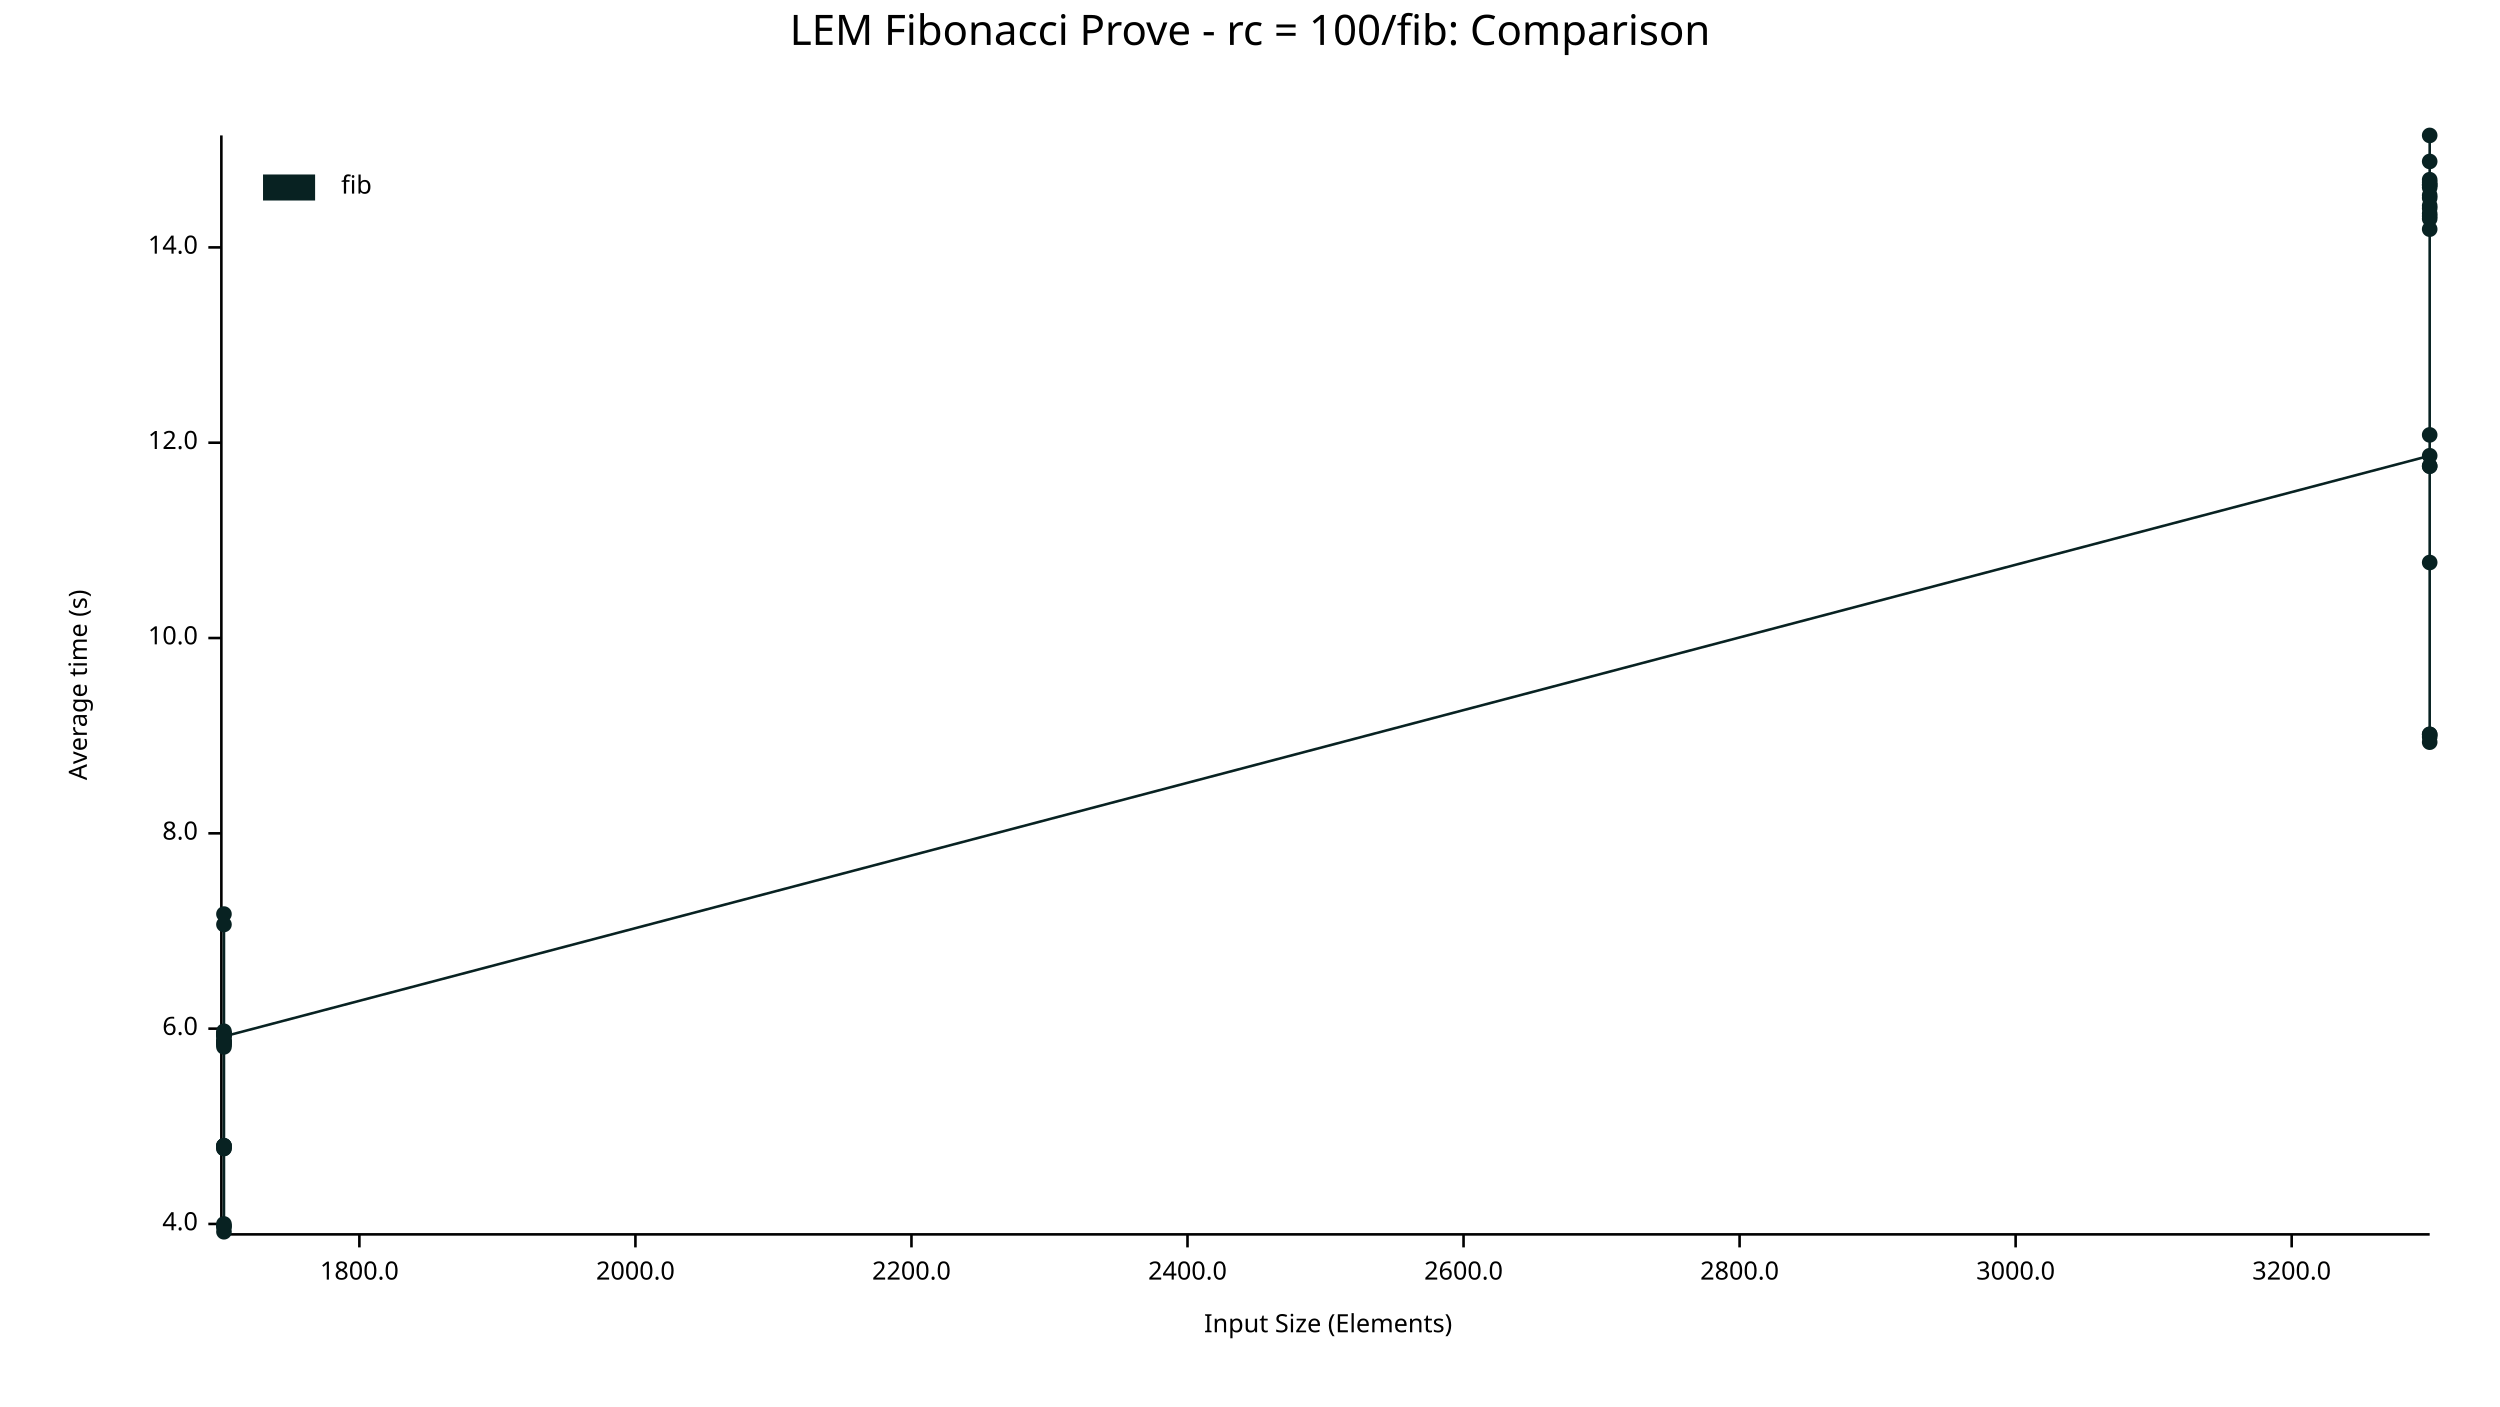
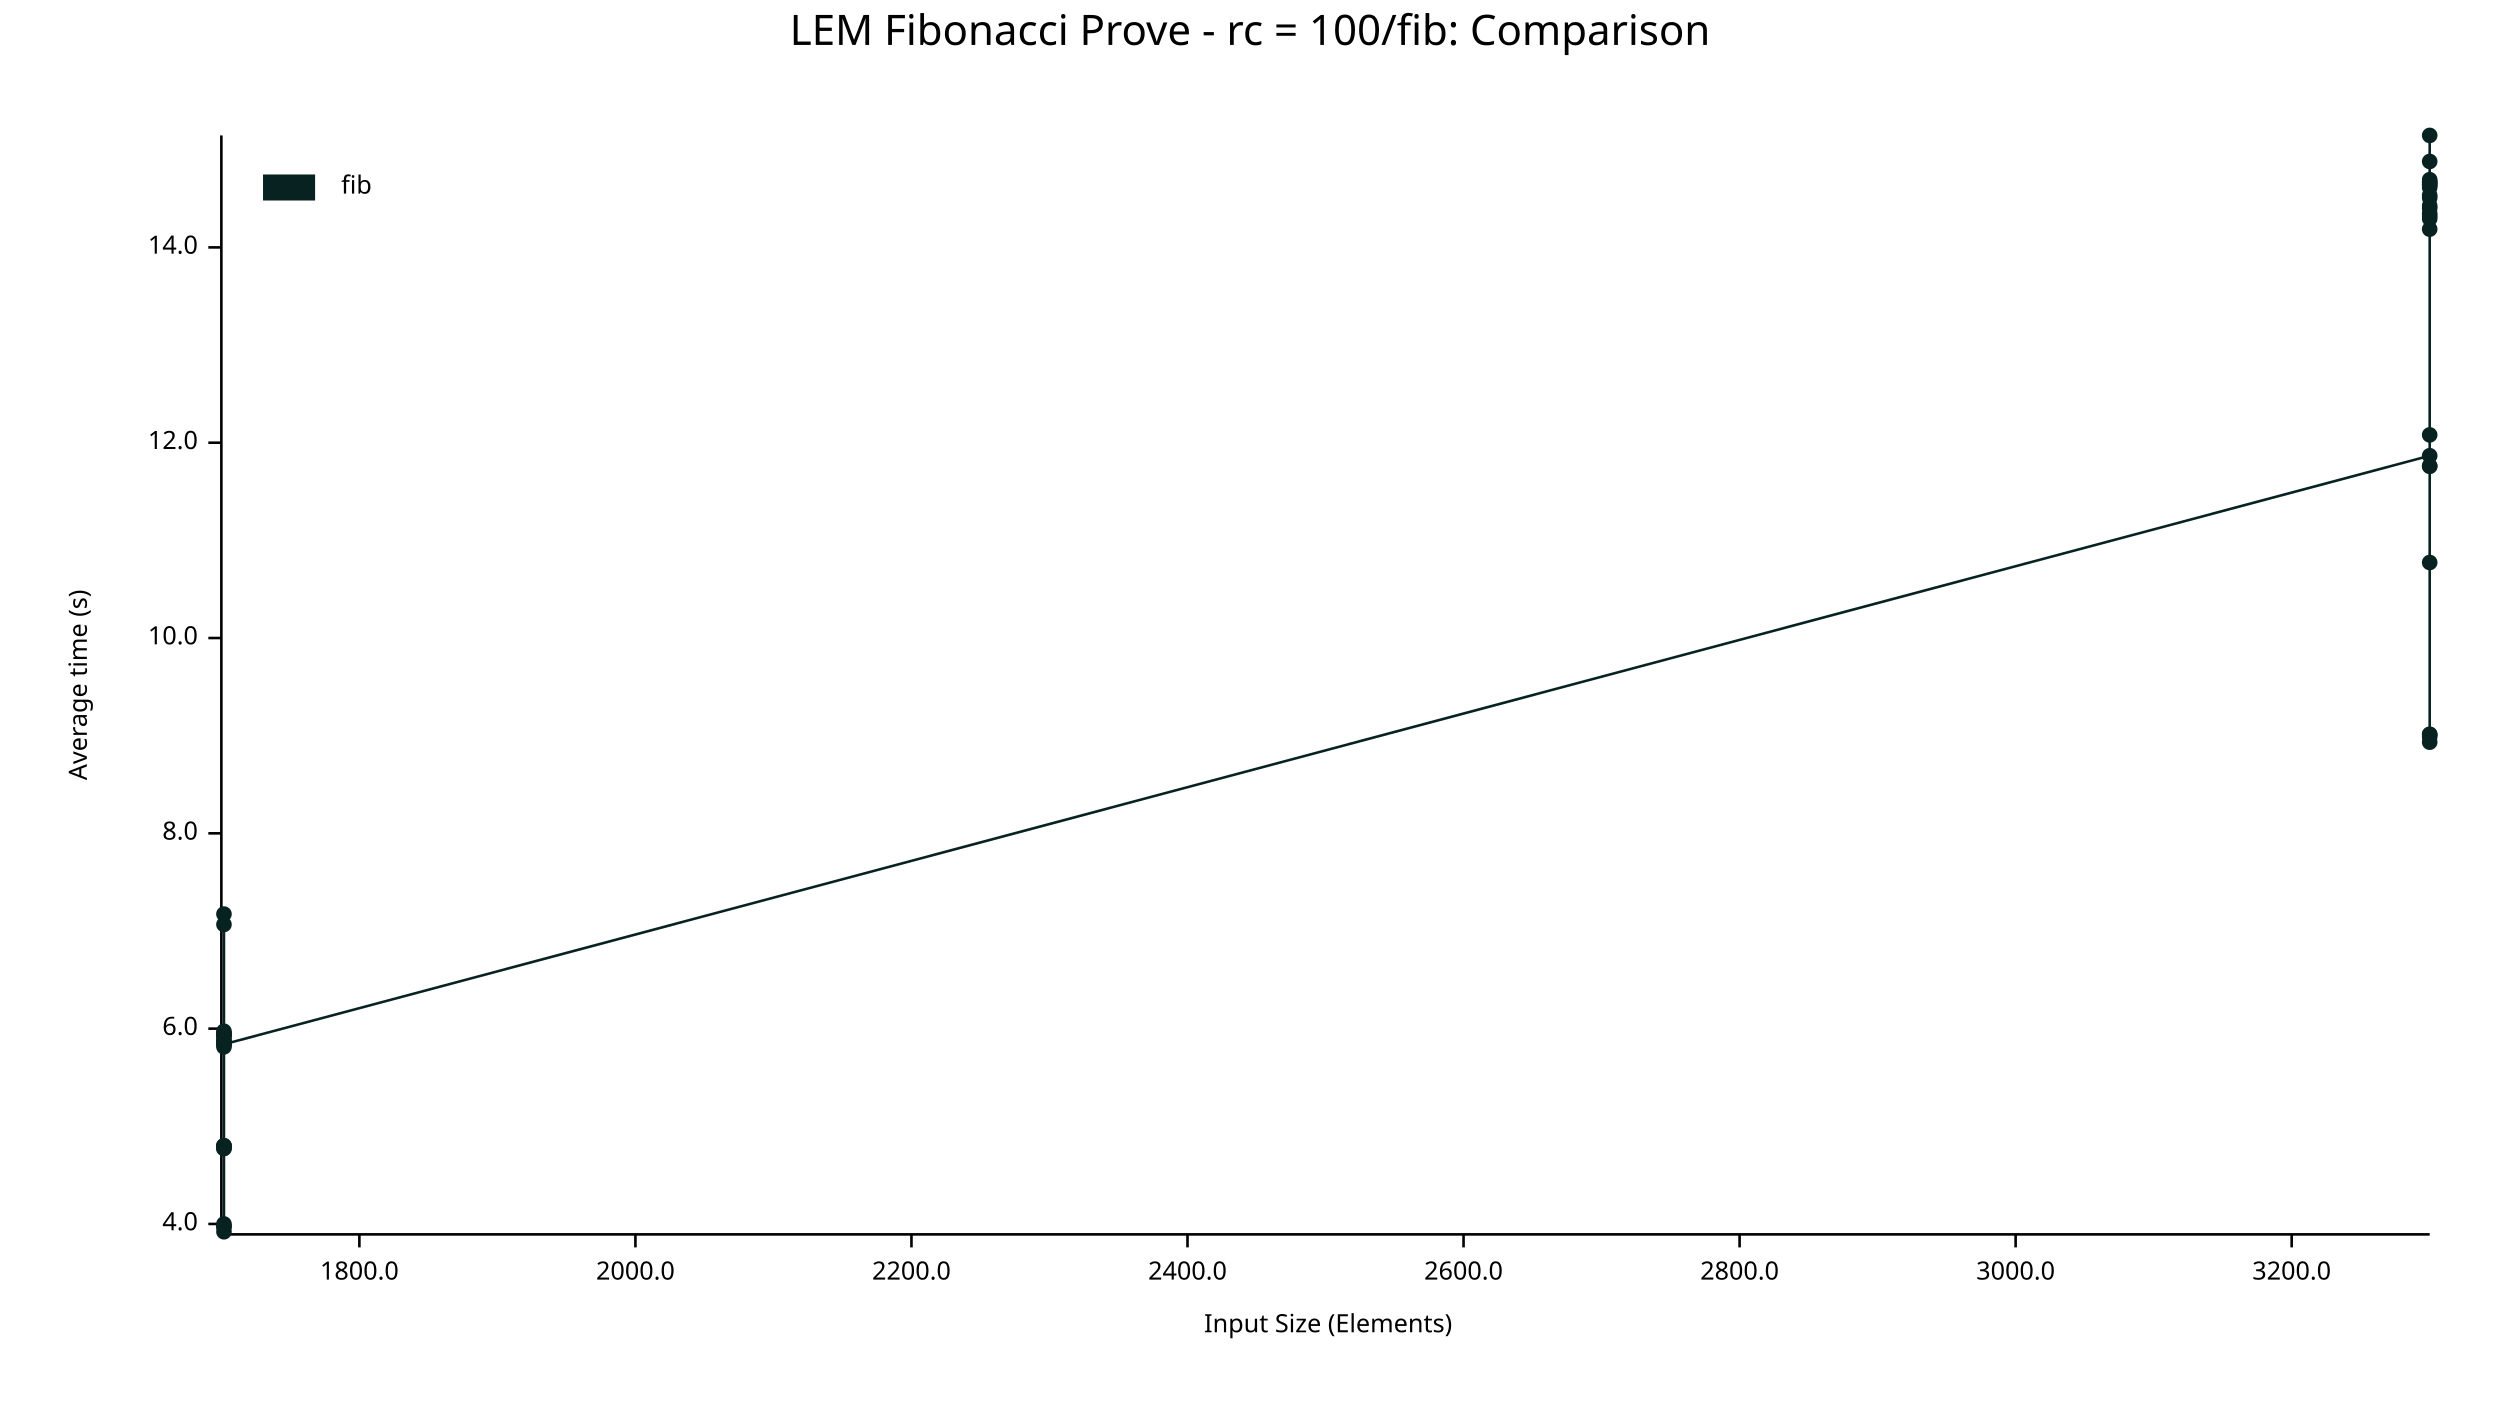
<svg xmlns="http://www.w3.org/2000/svg" width="960" height="540" viewBox="0 0 960 540">
  <text x="480" y="5" dy="0.76em" text-anchor="middle" font-family="sans-serif" font-size="16.129" opacity="1" fill="#000000">
LEM Fibonacci Prove - rc = 100/fib: Comparison
</text>
  <text x="26" y="263" dy="0.76em" text-anchor="middle" font-family="sans-serif" font-size="9.677" opacity="1" fill="#000000" transform="rotate(270, 26, 263)">
Average time (s)
</text>
  <text x="510" y="514" dy="-0.5ex" text-anchor="middle" font-family="sans-serif" font-size="9.677" opacity="1" fill="#000000">
Input Size (Elements)
</text>
  <polyline fill="none" opacity="1" stroke="#000000" stroke-width="1" points="85,52 85,473 " />
  <text x="76" y="470" dy="0.5ex" text-anchor="end" font-family="sans-serif" font-size="9.677" opacity="1" fill="#000000">
4.0
</text>
  <polyline fill="none" opacity="1" stroke="#000000" stroke-width="1" points="80,470 85,470 " />
  <text x="76" y="395" dy="0.5ex" text-anchor="end" font-family="sans-serif" font-size="9.677" opacity="1" fill="#000000">
6.0
</text>
  <polyline fill="none" opacity="1" stroke="#000000" stroke-width="1" points="80,395 85,395 " />
  <text x="76" y="320" dy="0.5ex" text-anchor="end" font-family="sans-serif" font-size="9.677" opacity="1" fill="#000000">
8.0
</text>
  <polyline fill="none" opacity="1" stroke="#000000" stroke-width="1" points="80,320 85,320 " />
  <text x="76" y="245" dy="0.5ex" text-anchor="end" font-family="sans-serif" font-size="9.677" opacity="1" fill="#000000">
10.0
</text>
  <polyline fill="none" opacity="1" stroke="#000000" stroke-width="1" points="80,245 85,245 " />
  <text x="76" y="170" dy="0.5ex" text-anchor="end" font-family="sans-serif" font-size="9.677" opacity="1" fill="#000000">
12.0
</text>
  <polyline fill="none" opacity="1" stroke="#000000" stroke-width="1" points="80,170 85,170 " />
  <text x="76" y="95" dy="0.5ex" text-anchor="end" font-family="sans-serif" font-size="9.677" opacity="1" fill="#000000">
14.0
</text>
  <polyline fill="none" opacity="1" stroke="#000000" stroke-width="1" points="80,95 85,95 " />
  <polyline fill="none" opacity="1" stroke="#000000" stroke-width="1" points="86,474 933,474 " />
  <text x="138" y="484" dy="0.76em" text-anchor="middle" font-family="sans-serif" font-size="9.677" opacity="1" fill="#000000">
1800.0
</text>
  <polyline fill="none" opacity="1" stroke="#000000" stroke-width="1" points="138,474 138,479 " />
  <text x="244" y="484" dy="0.76em" text-anchor="middle" font-family="sans-serif" font-size="9.677" opacity="1" fill="#000000">
2000.0
</text>
  <polyline fill="none" opacity="1" stroke="#000000" stroke-width="1" points="244,474 244,479 " />
  <text x="350" y="484" dy="0.76em" text-anchor="middle" font-family="sans-serif" font-size="9.677" opacity="1" fill="#000000">
2200.0
</text>
  <polyline fill="none" opacity="1" stroke="#000000" stroke-width="1" points="350,474 350,479 " />
  <text x="456" y="484" dy="0.76em" text-anchor="middle" font-family="sans-serif" font-size="9.677" opacity="1" fill="#000000">
2400.0
</text>
  <polyline fill="none" opacity="1" stroke="#000000" stroke-width="1" points="456,474 456,479 " />
  <text x="562" y="484" dy="0.76em" text-anchor="middle" font-family="sans-serif" font-size="9.677" opacity="1" fill="#000000">
2600.0
</text>
  <polyline fill="none" opacity="1" stroke="#000000" stroke-width="1" points="562,474 562,479 " />
  <text x="668" y="484" dy="0.76em" text-anchor="middle" font-family="sans-serif" font-size="9.677" opacity="1" fill="#000000">
2800.0
</text>
  <polyline fill="none" opacity="1" stroke="#000000" stroke-width="1" points="668,474 668,479 " />
  <text x="774" y="484" dy="0.76em" text-anchor="middle" font-family="sans-serif" font-size="9.677" opacity="1" fill="#000000">
3000.0
</text>
  <polyline fill="none" opacity="1" stroke="#000000" stroke-width="1" points="774,474 774,479 " />
  <text x="880" y="484" dy="0.76em" text-anchor="middle" font-family="sans-serif" font-size="9.677" opacity="1" fill="#000000">
3200.0
</text>
  <polyline fill="none" opacity="1" stroke="#000000" stroke-width="1" points="880,474 880,479 " />
  <circle cx="86" cy="440" r="3" opacity="1" fill="#082222" stroke="none" stroke-width="1" />
  <circle cx="86" cy="397" r="3" opacity="1" fill="#082222" stroke="none" stroke-width="1" />
  <circle cx="86" cy="471" r="3" opacity="1" fill="#082222" stroke="none" stroke-width="1" />
  <circle cx="86" cy="355" r="3" opacity="1" fill="#082222" stroke="none" stroke-width="1" />
  <circle cx="86" cy="398" r="3" opacity="1" fill="#082222" stroke="none" stroke-width="1" />
  <circle cx="86" cy="401" r="3" opacity="1" fill="#082222" stroke="none" stroke-width="1" />
  <circle cx="86" cy="401" r="3" opacity="1" fill="#082222" stroke="none" stroke-width="1" />
  <circle cx="86" cy="397" r="3" opacity="1" fill="#082222" stroke="none" stroke-width="1" />
  <circle cx="86" cy="441" r="3" opacity="1" fill="#082222" stroke="none" stroke-width="1" />
  <circle cx="86" cy="471" r="3" opacity="1" fill="#082222" stroke="none" stroke-width="1" />
+   <circle cx="86" cy="398" r="3" opacity="1" fill="#082222" stroke="none" stroke-width="1" />
  <circle cx="86" cy="400" r="3" opacity="1" fill="#082222" stroke="none" stroke-width="1" />
  <circle cx="86" cy="400" r="3" opacity="1" fill="#082222" stroke="none" stroke-width="1" />
  <circle cx="86" cy="400" r="3" opacity="1" fill="#082222" stroke="none" stroke-width="1" />
  <circle cx="86" cy="397" r="3" opacity="1" fill="#082222" stroke="none" stroke-width="1" />
  <circle cx="86" cy="402" r="3" opacity="1" fill="#082222" stroke="none" stroke-width="1" />
  <circle cx="86" cy="400" r="3" opacity="1" fill="#082222" stroke="none" stroke-width="1" />
  <circle cx="86" cy="351" r="3" opacity="1" fill="#082222" stroke="none" stroke-width="1" />
  <circle cx="86" cy="440" r="3" opacity="1" fill="#082222" stroke="none" stroke-width="1" />
  <circle cx="86" cy="470" r="3" opacity="1" fill="#082222" stroke="none" stroke-width="1" />
  <circle cx="86" cy="396" r="3" opacity="1" fill="#082222" stroke="none" stroke-width="1" />
  <circle cx="86" cy="473" r="3" opacity="1" fill="#082222" stroke="none" stroke-width="1" />
  <circle cx="86" cy="441" r="3" opacity="1" fill="#082222" stroke="none" stroke-width="1" />
  <circle cx="86" cy="440" r="3" opacity="1" fill="#082222" stroke="none" stroke-width="1" />
-   <circle cx="86" cy="398" r="3" opacity="1" fill="#082222" stroke="none" stroke-width="1" />
+   <circle cx="86" cy="401" r="3" opacity="1" fill="#082222" stroke="none" stroke-width="1" />
  <circle cx="933" cy="175" r="3" opacity="1" fill="#082222" stroke="none" stroke-width="1" />
  <circle cx="933" cy="80" r="3" opacity="1" fill="#082222" stroke="none" stroke-width="1" />
  <circle cx="933" cy="71" r="3" opacity="1" fill="#082222" stroke="none" stroke-width="1" />
  <circle cx="933" cy="70" r="3" opacity="1" fill="#082222" stroke="none" stroke-width="1" />
  <circle cx="933" cy="72" r="3" opacity="1" fill="#082222" stroke="none" stroke-width="1" />
  <circle cx="933" cy="71" r="3" opacity="1" fill="#082222" stroke="none" stroke-width="1" />
  <circle cx="933" cy="79" r="3" opacity="1" fill="#082222" stroke="none" stroke-width="1" />
  <circle cx="933" cy="282" r="3" opacity="1" fill="#082222" stroke="none" stroke-width="1" />
  <circle cx="933" cy="82" r="3" opacity="1" fill="#082222" stroke="none" stroke-width="1" />
  <circle cx="933" cy="84" r="3" opacity="1" fill="#082222" stroke="none" stroke-width="1" />
  <circle cx="933" cy="88" r="3" opacity="1" fill="#082222" stroke="none" stroke-width="1" />
  <circle cx="933" cy="167" r="3" opacity="1" fill="#082222" stroke="none" stroke-width="1" />
  <circle cx="933" cy="76" r="3" opacity="1" fill="#082222" stroke="none" stroke-width="1" />
  <circle cx="933" cy="62" r="3" opacity="1" fill="#082222" stroke="none" stroke-width="1" />
  <circle cx="933" cy="283" r="3" opacity="1" fill="#082222" stroke="none" stroke-width="1" />
+   <circle cx="933" cy="69" r="3" opacity="1" fill="#082222" stroke="none" stroke-width="1" />
  <circle cx="933" cy="179" r="3" opacity="1" fill="#082222" stroke="none" stroke-width="1" />
  <circle cx="933" cy="179" r="3" opacity="1" fill="#082222" stroke="none" stroke-width="1" />
  <circle cx="933" cy="75" r="3" opacity="1" fill="#082222" stroke="none" stroke-width="1" />
  <circle cx="933" cy="52" r="3" opacity="1" fill="#082222" stroke="none" stroke-width="1" />
  <circle cx="933" cy="83" r="3" opacity="1" fill="#082222" stroke="none" stroke-width="1" />
  <circle cx="933" cy="285" r="3" opacity="1" fill="#082222" stroke="none" stroke-width="1" />
  <circle cx="933" cy="216" r="3" opacity="1" fill="#082222" stroke="none" stroke-width="1" />
  <circle cx="933" cy="282" r="3" opacity="1" fill="#082222" stroke="none" stroke-width="1" />
-   <circle cx="933" cy="69" r="3" opacity="1" fill="#082222" stroke="none" stroke-width="1" />
-   <polyline fill="none" opacity="1" stroke="#082222" stroke-width="1" points="86,440 86,397 86,471 86,355 86,398 86,401 86,401 86,397 86,441 86,471 86,400 86,400 86,400 86,397 86,402 86,400 86,351 86,440 86,470 86,396 86,473 86,441 86,440 86,398 933,175 933,80 933,71 933,70 933,72 933,71 933,79 933,282 933,82 933,84 933,88 933,167 933,76 933,62 933,283 933,179 933,179 933,75 933,52 933,83 933,285 933,216 933,282 933,69 " />
+   <circle cx="933" cy="70" r="3" opacity="1" fill="#082222" stroke="none" stroke-width="1" />
+   <polyline fill="none" opacity="1" stroke="#082222" stroke-width="1" points="86,440 86,397 86,471 86,355 86,398 86,401 86,401 86,397 86,441 86,471 86,398 86,400 86,400 86,400 86,397 86,402 86,400 86,351 86,440 86,470 86,396 86,473 86,441 86,440 86,401 933,175 933,80 933,71 933,70 933,72 933,71 933,79 933,282 933,82 933,84 933,88 933,167 933,76 933,62 933,283 933,69 933,179 933,179 933,75 933,52 933,83 933,285 933,216 933,282 933,70 " />
  <text x="131" y="67" dy="0.76em" text-anchor="start" font-family="sans-serif" font-size="9.677" opacity="1" fill="#000000">
fib
</text>
  <rect x="101" y="67" width="20" height="10" opacity="1" fill="#082222" stroke="none" />
</svg>
